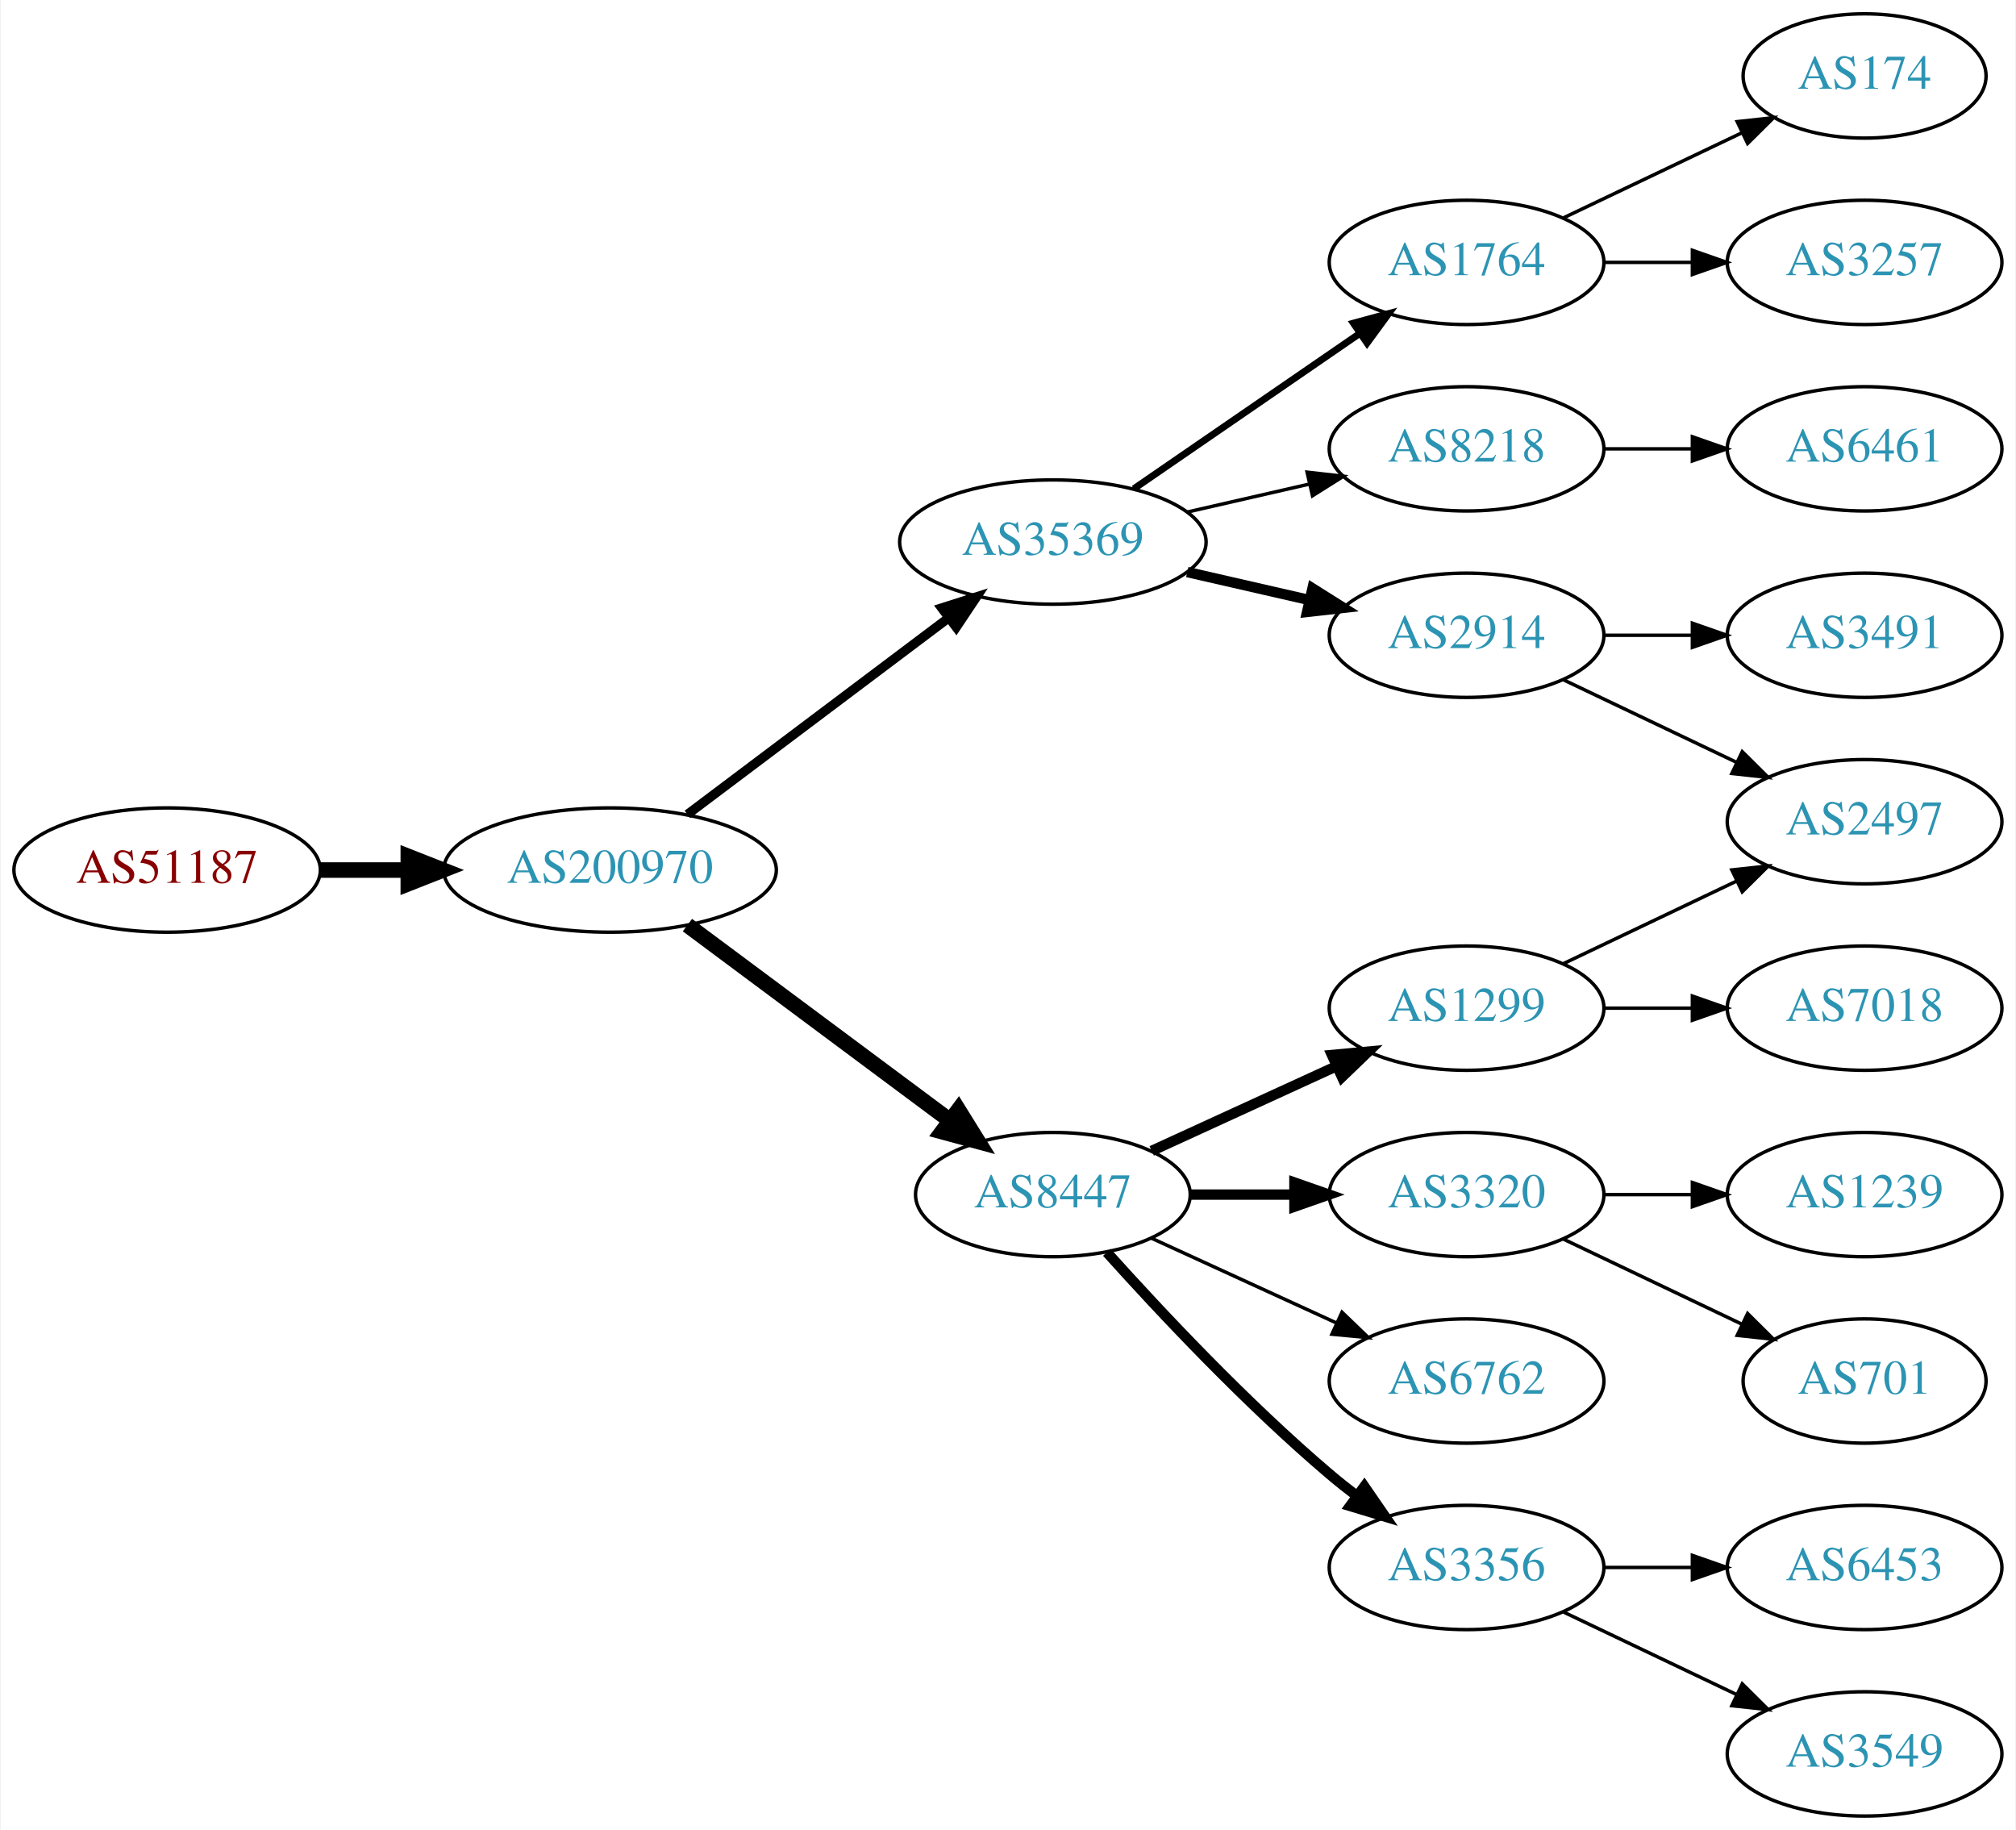
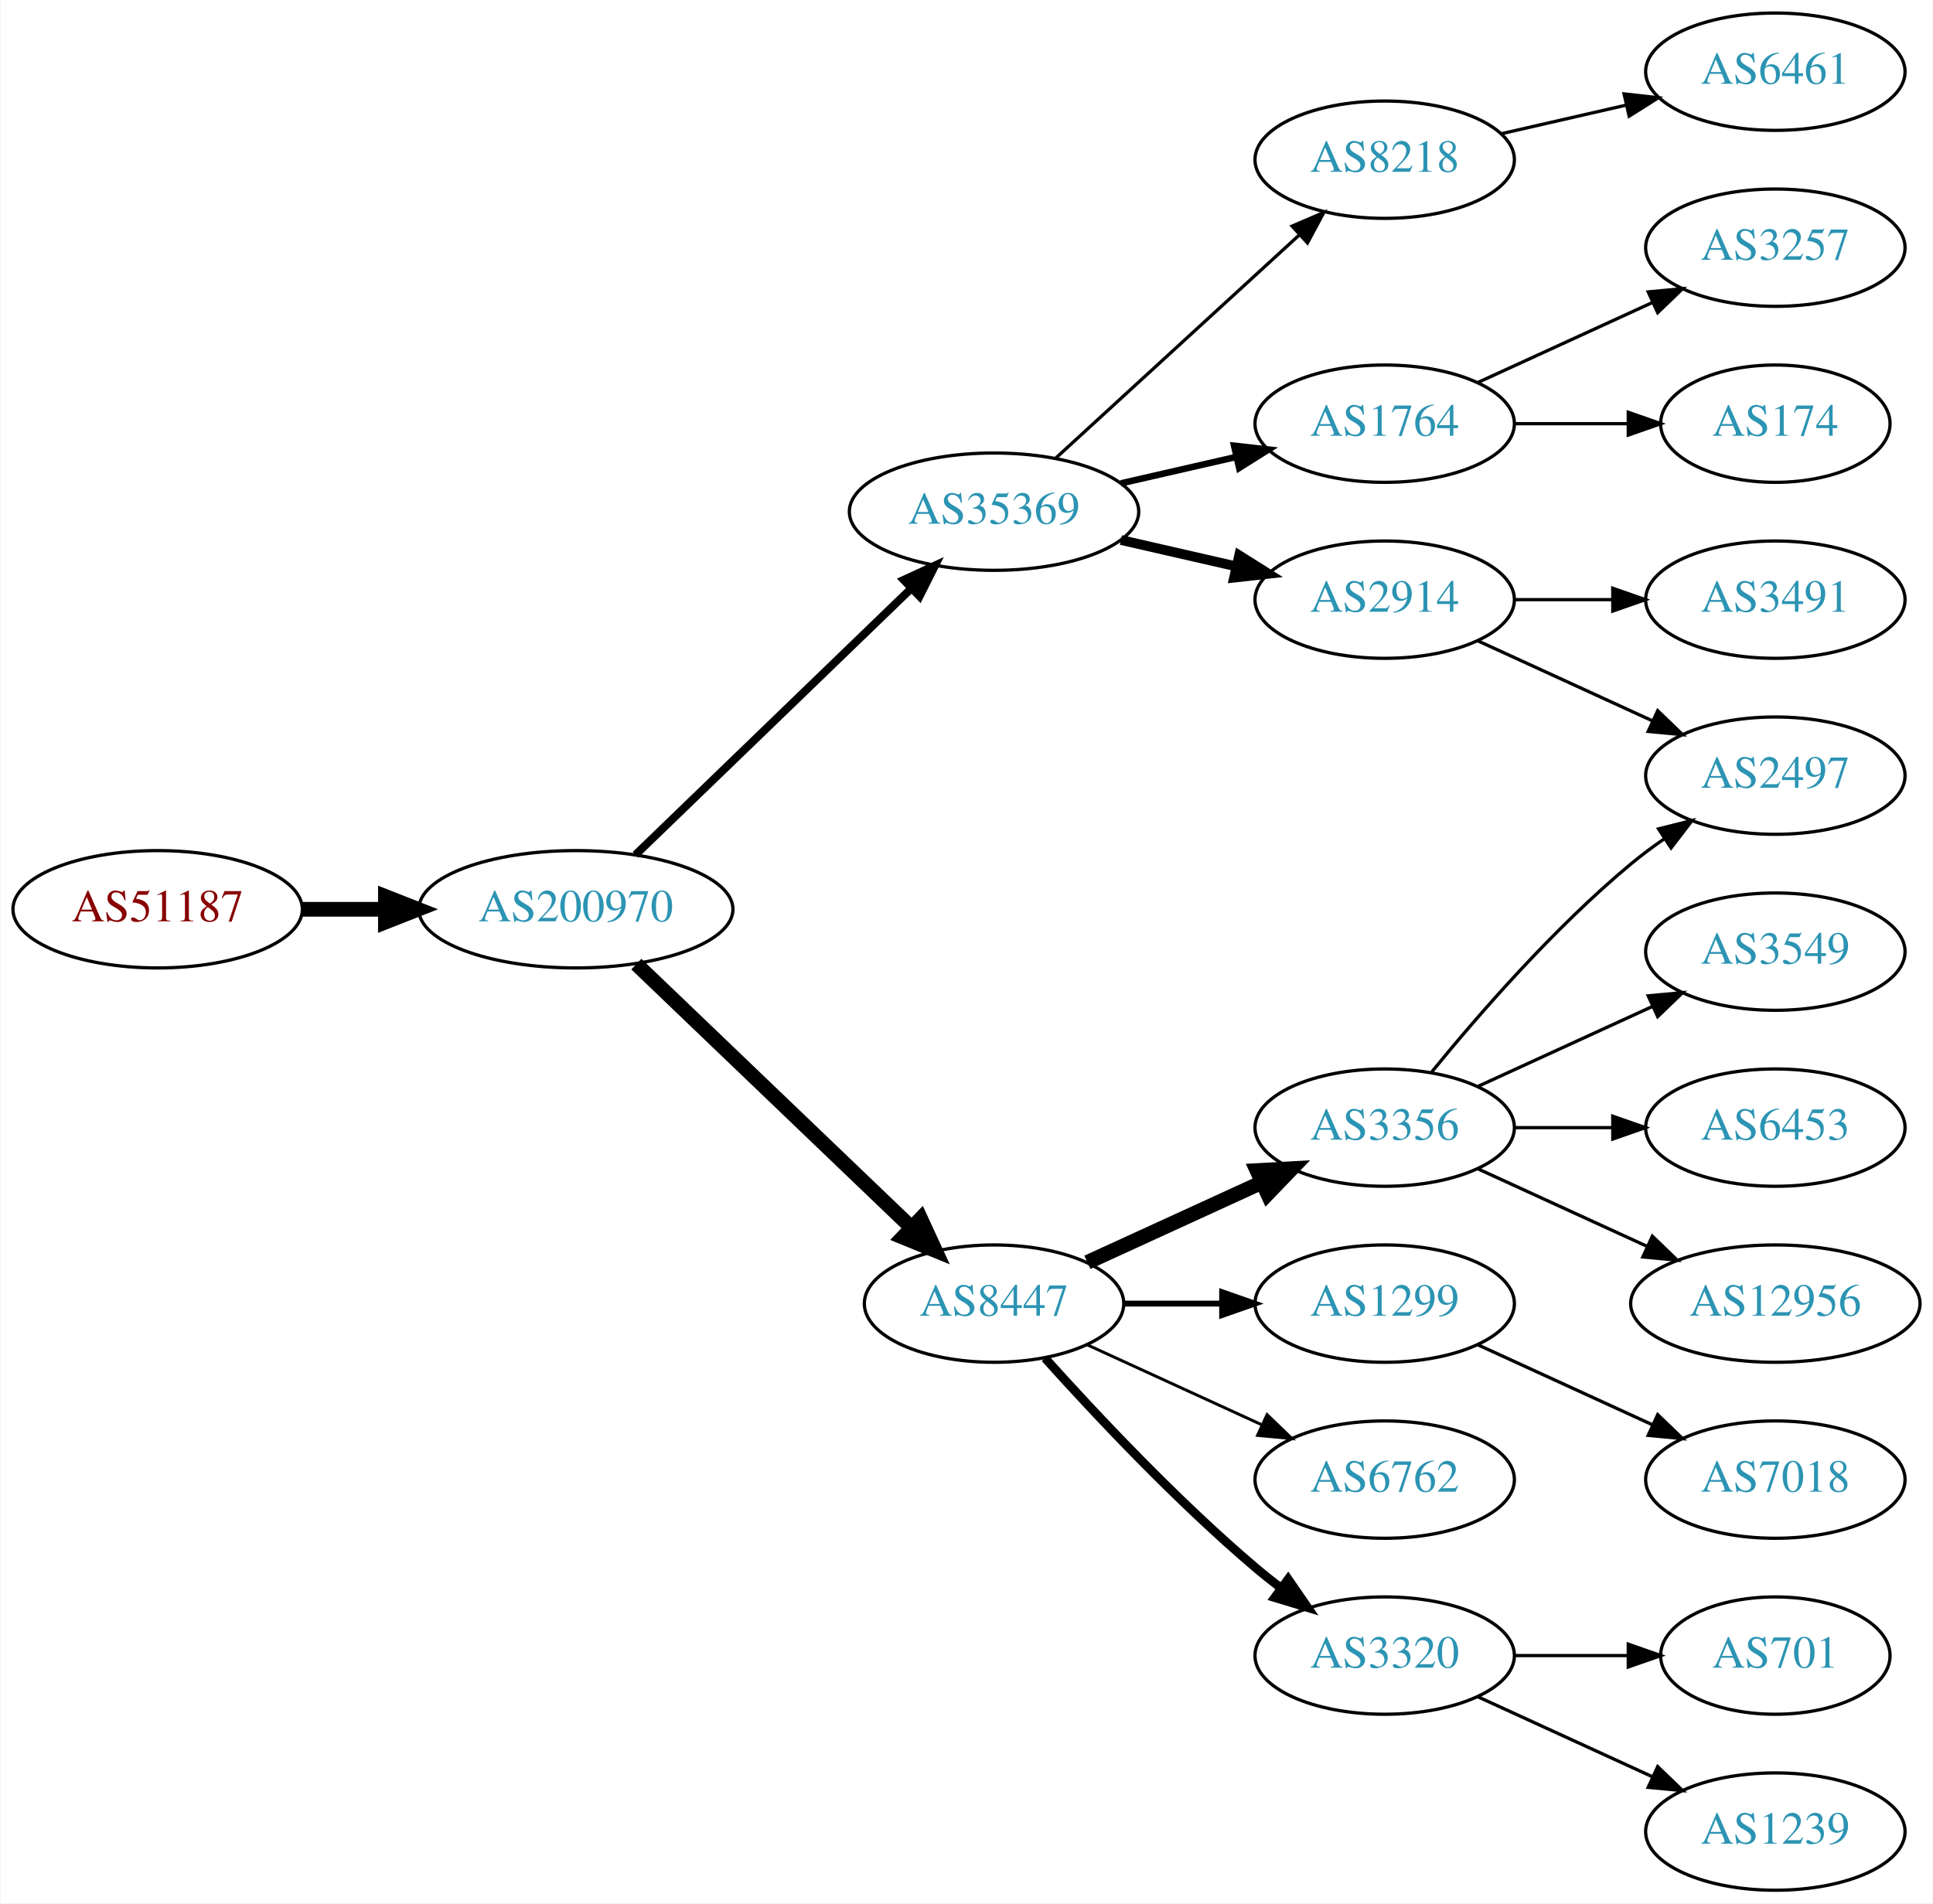
- <svg xmlns="http://www.w3.org/2000/svg" xmlns:xlink="http://www.w3.org/1999/xlink" width="584pt" height="530pt" viewBox="0.00 0.00 583.56 530.00">
-   <g id="graph0" class="graph" transform="scale(1 1) rotate(0) translate(4 526)">
-     <polygon fill="white" stroke="none" points="-4,4 -4,-526 579.562,-526 579.562,4 -4,4" />
+ <svg xmlns="http://www.w3.org/2000/svg" xmlns:xlink="http://www.w3.org/1999/xlink" width="593pt" height="584pt" viewBox="0.00 0.00 592.66 584.00">
+   <g id="graph0" class="graph" transform="scale(1 1) rotate(0) translate(4 580)">
+     <polygon fill="white" stroke="none" points="-4,4 -4,-580 588.661,-580 588.661,4 -4,4" />
    <g id="node1" class="node">
      <g id="a_node1">
        <a xlink:href="/asn/51187" xlink:title="AS51187 ~ HABAU Hoch- und Tiefbau GmbH [AT]">
-           <ellipse fill="#ffffff" stroke="black" cx="44.196" cy="-274" rx="44.393" ry="18" />
-           <text text-anchor="middle" x="44.196" y="-270.3" font-family="Times,serif" font-size="14.00" fill="#880000">AS51187</text>
+           <ellipse fill="#ffffff" stroke="black" cx="44.196" cy="-301" rx="44.393" ry="18" />
+           <text text-anchor="middle" x="44.196" y="-297.3" font-family="Times,serif" font-size="14.00" fill="#880000">AS51187</text>
        </a>
      </g>
    </g>
    <g id="node2" class="node">
      <g id="a_node2">
        <a xlink:href="/asn/200970" xlink:title="AS200970 ~ Riepert Informationstechnologie OG [AT]">
-           <ellipse fill="#ffffff" stroke="black" cx="172.488" cy="-274" rx="48.192" ry="18" />
-           <text text-anchor="middle" x="172.488" y="-270.3" font-family="Times,serif" font-size="14.00" fill="#2c94b3">AS200970</text>
+           <ellipse fill="#ffffff" stroke="black" cx="172.488" cy="-301" rx="48.192" ry="18" />
+           <text text-anchor="middle" x="172.488" y="-297.3" font-family="Times,serif" font-size="14.00" fill="#2c94b3">AS200970</text>
        </a>
      </g>
    </g>
    <g id="edge1" class="edge">
-       <path fill="none" stroke="black" stroke-width="4.5" d="M88.659,-274C96.775,-274 105.373,-274 113.838,-274" />
-       <polygon fill="black" stroke="black" stroke-width="4.5" points="114.057,-277.938 124.057,-274 114.057,-270.063 114.057,-277.938" />
+       <path fill="none" stroke="black" stroke-width="4.5" d="M88.659,-301C96.775,-301 105.373,-301 113.838,-301" />
+       <polygon fill="black" stroke="black" stroke-width="4.5" points="114.057,-304.938 124.057,-301 114.057,-297.063 114.057,-304.938" />
    </g>
    <g id="node3" class="node">
      <g id="a_node3">
        <a xlink:href="/asn/35369" xlink:title="AS35369 ~ LINZAG-TELEKOM-AS [AT]">
-           <ellipse fill="#ffffff" stroke="black" cx="300.78" cy="-369" rx="44.393" ry="18" />
-           <text text-anchor="middle" x="300.78" y="-365.3" font-family="Times,serif" font-size="14.00" fill="#2c94b3">AS35369</text>
+           <ellipse fill="#ffffff" stroke="black" cx="300.78" cy="-423" rx="44.393" ry="18" />
+           <text text-anchor="middle" x="300.78" y="-419.3" font-family="Times,serif" font-size="14.00" fill="#2c94b3">AS35369</text>
        </a>
      </g>
    </g>
    <g id="edge2" class="edge">
-       <path fill="none" stroke="black" stroke-width="2.7" d="M194.912,-290.115C215.72,-305.768 247.47,-329.652 270.584,-347.038" />
-       <polygon fill="black" stroke="black" stroke-width="2.7" points="268.577,-349.908 278.672,-353.123 272.785,-344.314 268.577,-349.908" />
+       <path fill="none" stroke="black" stroke-width="2.455" d="M190.783,-317.708C212.701,-338.88 250.607,-375.499 275.439,-399.486" />
+       <polygon fill="black" stroke="black" stroke-width="2.455" points="273.069,-402.063 282.693,-406.494 277.933,-397.029 273.069,-402.063" />
    </g>
    <g id="node4" class="node">
      <g id="a_node4">
        <a xlink:href="/asn/8447" xlink:title="AS8447 ~ A1 Telekom Austria AG [AT]">
          <ellipse fill="#ffffff" stroke="black" cx="300.78" cy="-180" rx="39.794" ry="18" />
          <text text-anchor="middle" x="300.78" y="-176.3" font-family="Times,serif" font-size="14.00" fill="#2c94b3">AS8447</text>
        </a>
      </g>
    </g>
    <g id="edge3" class="edge">
-       <path fill="none" stroke="black" stroke-width="4.5" d="M194.912,-258.054C215.846,-242.473 247.853,-218.649 271.001,-201.42" />
-       <polygon fill="black" stroke="black" stroke-width="4.5" points="273.42,-204.528 279.091,-195.399 268.718,-198.211 273.42,-204.528" />
+       <path fill="none" stroke="black" stroke-width="4.5" d="M191.048,-284.175C213.037,-263.108 250.818,-226.91 275.548,-203.216" />
+       <polygon fill="black" stroke="black" stroke-width="4.5" points="278.275,-206.056 282.772,-196.295 272.827,-200.37 278.275,-206.056" />
    </g>
    <g id="node5" class="node">
      <g id="a_node5">
-         <a xlink:href="/asn/8218" xlink:title="AS8218 ~ legacy Neotelecoms [FR]">
-           <ellipse fill="#ffffff" stroke="black" cx="420.622" cy="-396" rx="39.794" ry="18" />
-           <text text-anchor="middle" x="420.622" y="-392.3" font-family="Times,serif" font-size="14.00" fill="#2c94b3">AS8218</text>
+         <a xlink:href="/asn/1764" xlink:title="AS1764 ~ NEXTLAYER-AS [AT]">
+           <ellipse fill="#ffffff" stroke="black" cx="420.622" cy="-450" rx="39.794" ry="18" />
+           <text text-anchor="middle" x="420.622" y="-446.3" font-family="Times,serif" font-size="14.00" fill="#2c94b3">AS1764</text>
        </a>
      </g>
    </g>
    <g id="edge4" class="edge">
-       <path fill="none" stroke="black" d="M339.714,-377.692C350.955,-380.267 363.368,-383.111 374.991,-385.774" />
-       <polygon fill="black" stroke="black" points="374.424,-389.235 384.953,-388.057 375.987,-382.412 374.424,-389.235" />
+       <path fill="none" stroke="black" stroke-width="2" d="M339.714,-431.692C350.955,-434.267 363.368,-437.111 374.991,-439.774" />
+       <polygon fill="black" stroke="black" stroke-width="2" points="374.424,-443.235 384.953,-442.057 375.987,-436.412 374.424,-443.235" />
    </g>
    <g id="node6" class="node">
      <g id="a_node6">
        <a xlink:href="/asn/2914" xlink:title="AS2914 ~ NTT America, Inc. [US]">
-           <ellipse fill="#ffffff" stroke="black" cx="420.622" cy="-342" rx="39.794" ry="18" />
-           <text text-anchor="middle" x="420.622" y="-338.3" font-family="Times,serif" font-size="14.00" fill="#2c94b3">AS2914</text>
+           <ellipse fill="#ffffff" stroke="black" cx="420.622" cy="-396" rx="39.794" ry="18" />
+           <text text-anchor="middle" x="420.622" y="-392.3" font-family="Times,serif" font-size="14.00" fill="#2c94b3">AS2914</text>
        </a>
      </g>
    </g>
    <g id="edge5" class="edge">
-       <path fill="none" stroke="black" stroke-width="3" d="M339.714,-360.308C350.955,-357.733 363.368,-354.889 374.991,-352.226" />
-       <polygon fill="black" stroke="black" stroke-width="3" points="375.987,-355.588 384.953,-349.943 374.424,-348.765 375.987,-355.588" />
+       <path fill="none" stroke="black" stroke-width="3" d="M339.714,-414.308C350.955,-411.733 363.368,-408.889 374.991,-406.226" />
+       <polygon fill="black" stroke="black" stroke-width="3" points="375.987,-409.588 384.953,-403.943 374.424,-402.765 375.987,-409.588" />
    </g>
    <g id="node7" class="node">
      <g id="a_node7">
-         <a xlink:href="/asn/1764" xlink:title="AS1764 ~ NEXTLAYER-AS [AT]">
-           <ellipse fill="#ffffff" stroke="black" cx="420.622" cy="-450" rx="39.794" ry="18" />
-           <text text-anchor="middle" x="420.622" y="-446.3" font-family="Times,serif" font-size="14.00" fill="#2c94b3">AS1764</text>
+         <a xlink:href="/asn/8218" xlink:title="AS8218 ~ legacy Neotelecoms [FR]">
+           <ellipse fill="#ffffff" stroke="black" cx="420.622" cy="-531" rx="39.794" ry="18" />
+           <text text-anchor="middle" x="420.622" y="-527.3" font-family="Times,serif" font-size="14.00" fill="#2c94b3">AS8218</text>
        </a>
      </g>
    </g>
    <g id="edge6" class="edge">
-       <path fill="none" stroke="black" stroke-width="2" d="M324.222,-384.426C342.804,-397.198 369.365,-415.455 389.744,-429.463" />
-       <polygon fill="black" stroke="black" stroke-width="2" points="387.835,-432.398 398.058,-435.178 391.8,-426.629 387.835,-432.398" />
-     </g>
-     <g id="node9" class="node">
-       <g id="a_node9">
-         <a xlink:href="/asn/3356" xlink:title="AS3356 ~ Level 3 Parent, LLC [US]">
-           <ellipse fill="#ffffff" stroke="black" cx="420.622" cy="-72" rx="39.794" ry="18" />
-           <text text-anchor="middle" x="420.622" y="-68.3" font-family="Times,serif" font-size="14.00" fill="#2c94b3">AS3356</text>
-         </a>
-       </g>
-     </g>
-     <g id="edge8" class="edge">
-       <path fill="none" stroke="black" stroke-width="3" d="M316.426,-163.275C331.727,-146.235 356.824,-119.477 380.976,-99 383.473,-96.883 386.133,-94.768 388.845,-92.707" />
-       <polygon fill="black" stroke="black" stroke-width="3" points="391.011,-95.459 397.021,-86.734 386.882,-89.806 391.011,-95.459" />
+       <path fill="none" stroke="black" d="M319.677,-439.403C339.606,-457.667 371.963,-487.322 394.44,-507.921" />
+       <polygon fill="black" stroke="black" points="392.205,-510.62 401.942,-514.797 396.935,-505.46 392.205,-510.62" />
    </g>
    <g id="node10" class="node">
      <g id="a_node10">
        <a xlink:href="/asn/3320" xlink:title="AS3320 ~ DTAG [DE]">
-           <ellipse fill="#ffffff" stroke="black" cx="420.622" cy="-180" rx="39.794" ry="18" />
-           <text text-anchor="middle" x="420.622" y="-176.3" font-family="Times,serif" font-size="14.00" fill="#2c94b3">AS3320</text>
+           <ellipse fill="#ffffff" stroke="black" cx="420.622" cy="-72" rx="39.794" ry="18" />
+           <text text-anchor="middle" x="420.622" y="-68.3" font-family="Times,serif" font-size="14.00" fill="#2c94b3">AS3320</text>
        </a>
      </g>
    </g>
    <g id="edge9" class="edge">
-       <path fill="none" stroke="black" stroke-width="3" d="M340.692,-180C350.246,-180 360.595,-180 370.558,-180" />
-       <polygon fill="black" stroke="black" stroke-width="3" points="370.751,-183.5 380.75,-180 370.75,-176.5 370.751,-183.5" />
+       <path fill="none" stroke="black" stroke-width="2.7" d="M316.426,-163.275C331.727,-146.235 356.824,-119.477 380.976,-99 383.473,-96.883 386.133,-94.768 388.845,-92.707" />
+       <polygon fill="black" stroke="black" stroke-width="2.7" points="391.011,-95.459 397.021,-86.734 386.882,-89.806 391.011,-95.459" />
    </g>
    <g id="node11" class="node">
      <g id="a_node11">
-         <a xlink:href="/asn/1299" xlink:title="AS1299 ~ Telia Carrier [EU]">
+         <a xlink:href="/asn/3356" xlink:title="AS3356 ~ Level 3 Parent, LLC [US]">
          <ellipse fill="#ffffff" stroke="black" cx="420.622" cy="-234" rx="39.794" ry="18" />
-           <text text-anchor="middle" x="420.622" y="-230.3" font-family="Times,serif" font-size="14.00" fill="#2c94b3">AS1299</text>
+           <text text-anchor="middle" x="420.622" y="-230.3" font-family="Times,serif" font-size="14.00" fill="#2c94b3">AS3356</text>
        </a>
      </g>
    </g>
    <g id="edge10" class="edge">
-       <path fill="none" stroke="black" stroke-width="3" d="M329.409,-192.661C345.366,-199.973 365.636,-209.261 382.919,-217.181" />
-       <polygon fill="black" stroke="black" stroke-width="3" points="381.617,-220.435 392.167,-221.419 384.534,-214.071 381.617,-220.435" />
+       <path fill="none" stroke="black" stroke-width="4.5" d="M329.409,-192.661C345.366,-199.973 365.636,-209.261 382.919,-217.181" />
+       <polygon fill="black" stroke="black" stroke-width="4.5" points="381.435,-220.832 392.167,-221.419 384.716,-213.673 381.435,-220.832" />
    </g>
    <g id="node12" class="node">
      <g id="a_node12">
+         <a xlink:href="/asn/1299" xlink:title="AS1299 ~ Telia Carrier [EU]">
+           <ellipse fill="#ffffff" stroke="black" cx="420.622" cy="-180" rx="39.794" ry="18" />
+           <text text-anchor="middle" x="420.622" y="-176.3" font-family="Times,serif" font-size="14.00" fill="#2c94b3">AS1299</text>
+         </a>
+       </g>
+     </g>
+     <g id="edge11" class="edge">
+       <path fill="none" stroke="black" stroke-width="1.8" d="M340.692,-180C350.246,-180 360.595,-180 370.558,-180" />
+       <polygon fill="black" stroke="black" stroke-width="1.8" points="370.751,-183.5 380.75,-180 370.75,-176.5 370.751,-183.5" />
+     </g>
+     <g id="node13" class="node">
+       <g id="a_node13">
        <a xlink:href="/asn/6762" xlink:title="AS6762 ~ TELECOM ITALIA SPARKLE S.p.A. [IT]">
          <ellipse fill="#ffffff" stroke="black" cx="420.622" cy="-126" rx="39.794" ry="18" />
          <text text-anchor="middle" x="420.622" y="-122.3" font-family="Times,serif" font-size="14.00" fill="#2c94b3">AS6762</text>
        </a>
      </g>
    </g>
-     <g id="edge11" class="edge">
-       <path fill="none" stroke="black" d="M329.409,-167.339C345.366,-160.027 365.636,-150.739 382.919,-142.819" />
-       <polygon fill="black" stroke="black" points="384.534,-145.929 392.167,-138.581 381.617,-139.565 384.534,-145.929" />
+     <g id="edge12" class="edge">
+       <path fill="none" stroke="black" stroke-width="0.9" d="M329.409,-167.339C345.366,-160.027 365.636,-150.739 382.919,-142.819" />
+       <polygon fill="black" stroke="black" stroke-width="0.9" points="384.534,-145.929 392.167,-138.581 381.617,-139.565 384.534,-145.929" />
    </g>
    <g id="node8" class="node">
      <g id="a_node8">
+         <a xlink:href="/asn/3257" xlink:title="AS3257 ~ GTT [DE]">
+           <ellipse fill="#ffffff" stroke="black" cx="540.465" cy="-504" rx="39.794" ry="18" />
+           <text text-anchor="middle" x="540.465" y="-500.3" font-family="Times,serif" font-size="14.00" fill="#2c94b3">AS3257</text>
+         </a>
+       </g>
+     </g>
+     <g id="edge7" class="edge">
+       <path fill="none" stroke="black" d="M449.251,-462.661C465.208,-469.973 485.479,-479.261 502.761,-487.181" />
+       <polygon fill="black" stroke="black" points="501.46,-490.435 512.009,-491.419 504.376,-484.071 501.46,-490.435" />
+     </g>
+     <g id="node9" class="node">
+       <g id="a_node9">
+         <a xlink:href="/asn/174" xlink:title="AS174 ~ Cogent Communications [US]">
+           <ellipse fill="#ffffff" stroke="black" cx="540.465" cy="-450" rx="35.194" ry="18" />
+           <text text-anchor="middle" x="540.465" y="-446.3" font-family="Times,serif" font-size="14.00" fill="#2c94b3">AS174</text>
+         </a>
+       </g>
+     </g>
+     <g id="edge8" class="edge">
+       <path fill="none" stroke="black" d="M460.535,-450C471.622,-450 483.781,-450 495.164,-450" />
+       <polygon fill="black" stroke="black" points="495.345,-453.5 505.345,-450 495.345,-446.5 495.345,-453.5" />
+     </g>
+     <g id="node14" class="node">
+       <g id="a_node14">
+         <a xlink:href="/asn/2497" xlink:title="AS2497 ~ Internet Initiative Japan Inc. [JP]">
+           <ellipse fill="#ffffff" stroke="black" cx="540.465" cy="-342" rx="39.794" ry="18" />
+           <text text-anchor="middle" x="540.465" y="-338.3" font-family="Times,serif" font-size="14.00" fill="#2c94b3">AS2497</text>
+         </a>
+       </g>
+     </g>
+     <g id="edge21" class="edge">
+       <path fill="none" stroke="black" d="M449.251,-383.339C465.208,-376.027 485.479,-366.739 502.761,-358.819" />
+       <polygon fill="black" stroke="black" points="504.376,-361.929 512.009,-354.581 501.46,-355.565 504.376,-361.929" />
+     </g>
+     <g id="node22" class="node">
+       <g id="a_node22">
+         <a xlink:href="/asn/3491" xlink:title="AS3491 ~ PCCW Global, Inc. [US]">
+           <ellipse fill="#ffffff" stroke="black" cx="540.465" cy="-396" rx="39.794" ry="18" />
+           <text text-anchor="middle" x="540.465" y="-392.3" font-family="Times,serif" font-size="14.00" fill="#2c94b3">AS3491</text>
+         </a>
+       </g>
+     </g>
+     <g id="edge22" class="edge">
+       <path fill="none" stroke="black" d="M460.535,-396C470.088,-396 480.438,-396 490.401,-396" />
+       <polygon fill="black" stroke="black" points="490.593,-399.5 500.593,-396 490.593,-392.5 490.593,-399.5" />
+     </g>
+     <g id="node18" class="node">
+       <g id="a_node18">
        <a xlink:href="/asn/6461" xlink:title="AS6461 ~ Zayo Bandwidth [US]">
-           <ellipse fill="#ffffff" stroke="black" cx="535.915" cy="-396" rx="39.794" ry="18" />
-           <text text-anchor="middle" x="535.915" y="-392.3" font-family="Times,serif" font-size="14.00" fill="#2c94b3">AS6461</text>
-         </a>
-       </g>
-     </g>
-     <g id="edge7" class="edge">
-       <path fill="none" stroke="black" d="M460.294,-396C468.497,-396 477.261,-396 485.794,-396" />
-       <polygon fill="black" stroke="black" points="486.033,-399.5 496.033,-396 486.033,-392.5 486.033,-399.5" />
+           <ellipse fill="#ffffff" stroke="black" cx="540.465" cy="-558" rx="39.794" ry="18" />
+           <text text-anchor="middle" x="540.465" y="-554.3" font-family="Times,serif" font-size="14.00" fill="#2c94b3">AS6461</text>
+         </a>
+       </g>
+     </g>
+     <g id="edge17" class="edge">
+       <path fill="none" stroke="black" d="M456.342,-538.955C468.341,-541.704 481.962,-544.825 494.655,-547.733" />
+       <polygon fill="black" stroke="black" points="494.057,-551.187 504.586,-550.009 495.621,-544.364 494.057,-551.187" />
+     </g>
+     <g id="node20" class="node">
+       <g id="a_node20">
+         <a xlink:href="/asn/1239" xlink:title="AS1239 ~ Sprint [US]">
+           <ellipse fill="#ffffff" stroke="black" cx="540.465" cy="-18" rx="39.794" ry="18" />
+           <text text-anchor="middle" x="540.465" y="-14.3" font-family="Times,serif" font-size="14.00" fill="#2c94b3">AS1239</text>
+         </a>
+       </g>
+     </g>
+     <g id="edge19" class="edge">
+       <path fill="none" stroke="black" d="M449.251,-59.339C465.208,-52.027 485.479,-42.739 502.761,-34.819" />
+       <polygon fill="black" stroke="black" points="504.376,-37.929 512.009,-30.581 501.46,-31.565 504.376,-37.929" />
+     </g>
+     <g id="node21" class="node">
+       <g id="a_node21">
+         <a xlink:href="/asn/701" xlink:title="AS701 ~ UUNET [US]">
+           <ellipse fill="#ffffff" stroke="black" cx="540.465" cy="-72" rx="35.194" ry="18" />
+           <text text-anchor="middle" x="540.465" y="-68.3" font-family="Times,serif" font-size="14.00" fill="#2c94b3">AS701</text>
+         </a>
+       </g>
+     </g>
+     <g id="edge20" class="edge">
+       <path fill="none" stroke="black" d="M460.535,-72C471.622,-72 483.781,-72 495.164,-72" />
+       <polygon fill="black" stroke="black" points="495.345,-75.5 505.345,-72 495.345,-68.5 495.345,-75.5" />
+     </g>
+     <g id="edge13" class="edge">
+       <path fill="none" stroke="black" d="M435.041,-251.065C449.156,-268.375 472.571,-295.345 496.269,-315 499.485,-317.668 502.986,-320.27 506.556,-322.741" />
+       <polygon fill="black" stroke="black" points="504.634,-325.666 514.912,-328.236 508.48,-319.817 504.634,-325.666" />
+     </g>
+     <g id="node15" class="node">
+       <g id="a_node15">
+         <a xlink:href="/asn/12956" xlink:title="AS12956 ~ TELXIUS [ES]">
+           <ellipse fill="#ffffff" stroke="black" cx="540.465" cy="-180" rx="44.393" ry="18" />
+           <text text-anchor="middle" x="540.465" y="-176.3" font-family="Times,serif" font-size="14.00" fill="#2c94b3">AS12956</text>
+         </a>
+       </g>
+     </g>
+     <g id="edge14" class="edge">
+       <path fill="none" stroke="black" d="M449.251,-221.339C464.749,-214.238 484.316,-205.272 501.262,-197.506" />
+       <polygon fill="black" stroke="black" points="502.732,-200.683 510.365,-193.335 499.816,-194.319 502.732,-200.683" />
+     </g>
+     <g id="node16" class="node">
+       <g id="a_node16">
+         <a xlink:href="/asn/3549" xlink:title="AS3549 ~ Level 3 Parent, LLC [US]">
+           <ellipse fill="#ffffff" stroke="black" cx="540.465" cy="-288" rx="39.794" ry="18" />
+           <text text-anchor="middle" x="540.465" y="-284.3" font-family="Times,serif" font-size="14.00" fill="#2c94b3">AS3549</text>
+         </a>
+       </g>
+     </g>
+     <g id="edge15" class="edge">
+       <path fill="none" stroke="black" d="M449.251,-246.661C465.208,-253.973 485.479,-263.261 502.761,-271.181" />
+       <polygon fill="black" stroke="black" points="501.46,-274.435 512.009,-275.419 504.376,-268.071 501.46,-274.435" />
    </g>
    <g id="node17" class="node">
      <g id="a_node17">
-         <a xlink:href="/asn/3491" xlink:title="AS3491 ~ PCCW Global, Inc. [US]">
-           <ellipse fill="#ffffff" stroke="black" cx="535.915" cy="-342" rx="39.794" ry="18" />
-           <text text-anchor="middle" x="535.915" y="-338.3" font-family="Times,serif" font-size="14.00" fill="#2c94b3">AS3491</text>
+         <a xlink:href="/asn/6453" xlink:title="AS6453 ~ TATA COMMUNICATIONS (AMERICA) INC [US]">
+           <ellipse fill="#ffffff" stroke="black" cx="540.465" cy="-234" rx="39.794" ry="18" />
+           <text text-anchor="middle" x="540.465" y="-230.3" font-family="Times,serif" font-size="14.00" fill="#2c94b3">AS6453</text>
        </a>
      </g>
    </g>
    <g id="edge16" class="edge">
-       <path fill="none" stroke="black" d="M460.294,-342C468.497,-342 477.261,-342 485.794,-342" />
-       <polygon fill="black" stroke="black" points="486.033,-345.5 496.033,-342 486.033,-338.5 486.033,-345.5" />
-     </g>
-     <g id="node18" class="node">
-       <g id="a_node18">
-         <a xlink:href="/asn/2497" xlink:title="AS2497 ~ Internet Initiative Japan Inc. [JP]">
-           <ellipse fill="#ffffff" stroke="black" cx="535.915" cy="-288" rx="39.794" ry="18" />
-           <text text-anchor="middle" x="535.915" y="-284.3" font-family="Times,serif" font-size="14.00" fill="#2c94b3">AS2497</text>
-         </a>
-       </g>
-     </g>
-     <g id="edge17" class="edge">
-       <path fill="none" stroke="black" d="M448.759,-329.066C463.753,-321.919 482.574,-312.948 498.797,-305.215" />
-       <polygon fill="black" stroke="black" points="500.479,-308.291 508,-300.829 497.467,-301.972 500.479,-308.291" />
-     </g>
-     <g id="node20" class="node">
-       <g id="a_node20">
-         <a xlink:href="/asn/174" xlink:title="AS174 ~ Cogent Communications [US]">
-           <ellipse fill="#ffffff" stroke="black" cx="535.915" cy="-504" rx="35.194" ry="18" />
-           <text text-anchor="middle" x="535.915" y="-500.3" font-family="Times,serif" font-size="14.00" fill="#2c94b3">AS174</text>
-         </a>
-       </g>
-     </g>
-     <g id="edge20" class="edge">
-       <path fill="none" stroke="black" d="M448.759,-462.934C464.19,-470.29 483.676,-479.577 500.211,-487.459" />
-       <polygon fill="black" stroke="black" points="499.02,-490.768 509.553,-491.911 502.032,-484.449 499.02,-490.768" />
-     </g>
-     <g id="node21" class="node">
-       <g id="a_node21">
-         <a xlink:href="/asn/3257" xlink:title="AS3257 ~ GTT [DE]">
-           <ellipse fill="#ffffff" stroke="black" cx="535.915" cy="-450" rx="39.794" ry="18" />
-           <text text-anchor="middle" x="535.915" y="-446.3" font-family="Times,serif" font-size="14.00" fill="#2c94b3">AS3257</text>
-         </a>
-       </g>
-     </g>
-     <g id="edge21" class="edge">
-       <path fill="none" stroke="black" d="M460.294,-450C468.497,-450 477.261,-450 485.794,-450" />
-       <polygon fill="black" stroke="black" points="486.033,-453.5 496.033,-450 486.033,-446.5 486.033,-453.5" />
-     </g>
-     <g id="node13" class="node">
-       <g id="a_node13">
-         <a xlink:href="/asn/3549" xlink:title="AS3549 ~ Level 3 Parent, LLC [US]">
-           <ellipse fill="#ffffff" stroke="black" cx="535.915" cy="-18" rx="39.794" ry="18" />
-           <text text-anchor="middle" x="535.915" y="-14.3" font-family="Times,serif" font-size="14.00" fill="#2c94b3">AS3549</text>
-         </a>
-       </g>
-     </g>
-     <g id="edge12" class="edge">
-       <path fill="none" stroke="black" d="M448.759,-59.066C463.753,-51.919 482.574,-42.948 498.797,-35.215" />
-       <polygon fill="black" stroke="black" points="500.479,-38.291 508,-30.829 497.467,-31.972 500.479,-38.291" />
-     </g>
-     <g id="node14" class="node">
-       <g id="a_node14">
-         <a xlink:href="/asn/6453" xlink:title="AS6453 ~ TATA COMMUNICATIONS (AMERICA) INC [US]">
-           <ellipse fill="#ffffff" stroke="black" cx="535.915" cy="-72" rx="39.794" ry="18" />
-           <text text-anchor="middle" x="535.915" y="-68.3" font-family="Times,serif" font-size="14.00" fill="#2c94b3">AS6453</text>
-         </a>
-       </g>
-     </g>
-     <g id="edge13" class="edge">
-       <path fill="none" stroke="black" d="M460.294,-72C468.497,-72 477.261,-72 485.794,-72" />
-       <polygon fill="black" stroke="black" points="486.033,-75.5 496.033,-72 486.033,-68.5 486.033,-75.5" />
-     </g>
-     <g id="node15" class="node">
-       <g id="a_node15">
-         <a xlink:href="/asn/1239" xlink:title="AS1239 ~ Sprint [US]">
-           <ellipse fill="#ffffff" stroke="black" cx="535.915" cy="-180" rx="39.794" ry="18" />
-           <text text-anchor="middle" x="535.915" y="-176.3" font-family="Times,serif" font-size="14.00" fill="#2c94b3">AS1239</text>
-         </a>
-       </g>
-     </g>
-     <g id="edge14" class="edge">
-       <path fill="none" stroke="black" d="M460.294,-180C468.497,-180 477.261,-180 485.794,-180" />
-       <polygon fill="black" stroke="black" points="486.033,-183.5 496.033,-180 486.033,-176.5 486.033,-183.5" />
-     </g>
-     <g id="node16" class="node">
-       <g id="a_node16">
-         <a xlink:href="/asn/701" xlink:title="AS701 ~ UUNET [US]">
-           <ellipse fill="#ffffff" stroke="black" cx="535.915" cy="-126" rx="35.194" ry="18" />
-           <text text-anchor="middle" x="535.915" y="-122.3" font-family="Times,serif" font-size="14.00" fill="#2c94b3">AS701</text>
-         </a>
-       </g>
-     </g>
-     <g id="edge15" class="edge">
-       <path fill="none" stroke="black" d="M448.759,-167.066C464.19,-159.71 483.676,-150.423 500.211,-142.541" />
-       <polygon fill="black" stroke="black" points="502.032,-145.551 509.553,-138.089 499.02,-139.232 502.032,-145.551" />
-     </g>
-     <g id="edge18" class="edge">
-       <path fill="none" stroke="black" d="M448.759,-246.934C463.753,-254.081 482.574,-263.052 498.797,-270.785" />
-       <polygon fill="black" stroke="black" points="497.467,-274.028 508,-275.171 500.479,-267.709 497.467,-274.028" />
+       <path fill="none" stroke="black" d="M460.535,-234C470.088,-234 480.438,-234 490.401,-234" />
+       <polygon fill="black" stroke="black" points="490.593,-237.5 500.593,-234 490.593,-230.5 490.593,-237.5" />
    </g>
    <g id="node19" class="node">
      <g id="a_node19">
        <a xlink:href="/asn/7018" xlink:title="AS7018 ~ AT&amp;T Services, Inc. [US]">
-           <ellipse fill="#ffffff" stroke="black" cx="535.915" cy="-234" rx="39.794" ry="18" />
-           <text text-anchor="middle" x="535.915" y="-230.3" font-family="Times,serif" font-size="14.00" fill="#2c94b3">AS7018</text>
-         </a>
-       </g>
-     </g>
-     <g id="edge19" class="edge">
-       <path fill="none" stroke="black" d="M460.294,-234C468.497,-234 477.261,-234 485.794,-234" />
-       <polygon fill="black" stroke="black" points="486.033,-237.5 496.033,-234 486.033,-230.5 486.033,-237.5" />
+           <ellipse fill="#ffffff" stroke="black" cx="540.465" cy="-126" rx="39.794" ry="18" />
+           <text text-anchor="middle" x="540.465" y="-122.3" font-family="Times,serif" font-size="14.00" fill="#2c94b3">AS7018</text>
+         </a>
+       </g>
+     </g>
+     <g id="edge18" class="edge">
+       <path fill="none" stroke="black" d="M449.251,-167.339C465.208,-160.027 485.479,-150.739 502.761,-142.819" />
+       <polygon fill="black" stroke="black" points="504.376,-145.929 512.009,-138.581 501.46,-139.565 504.376,-145.929" />
    </g>
  </g>
</svg>
